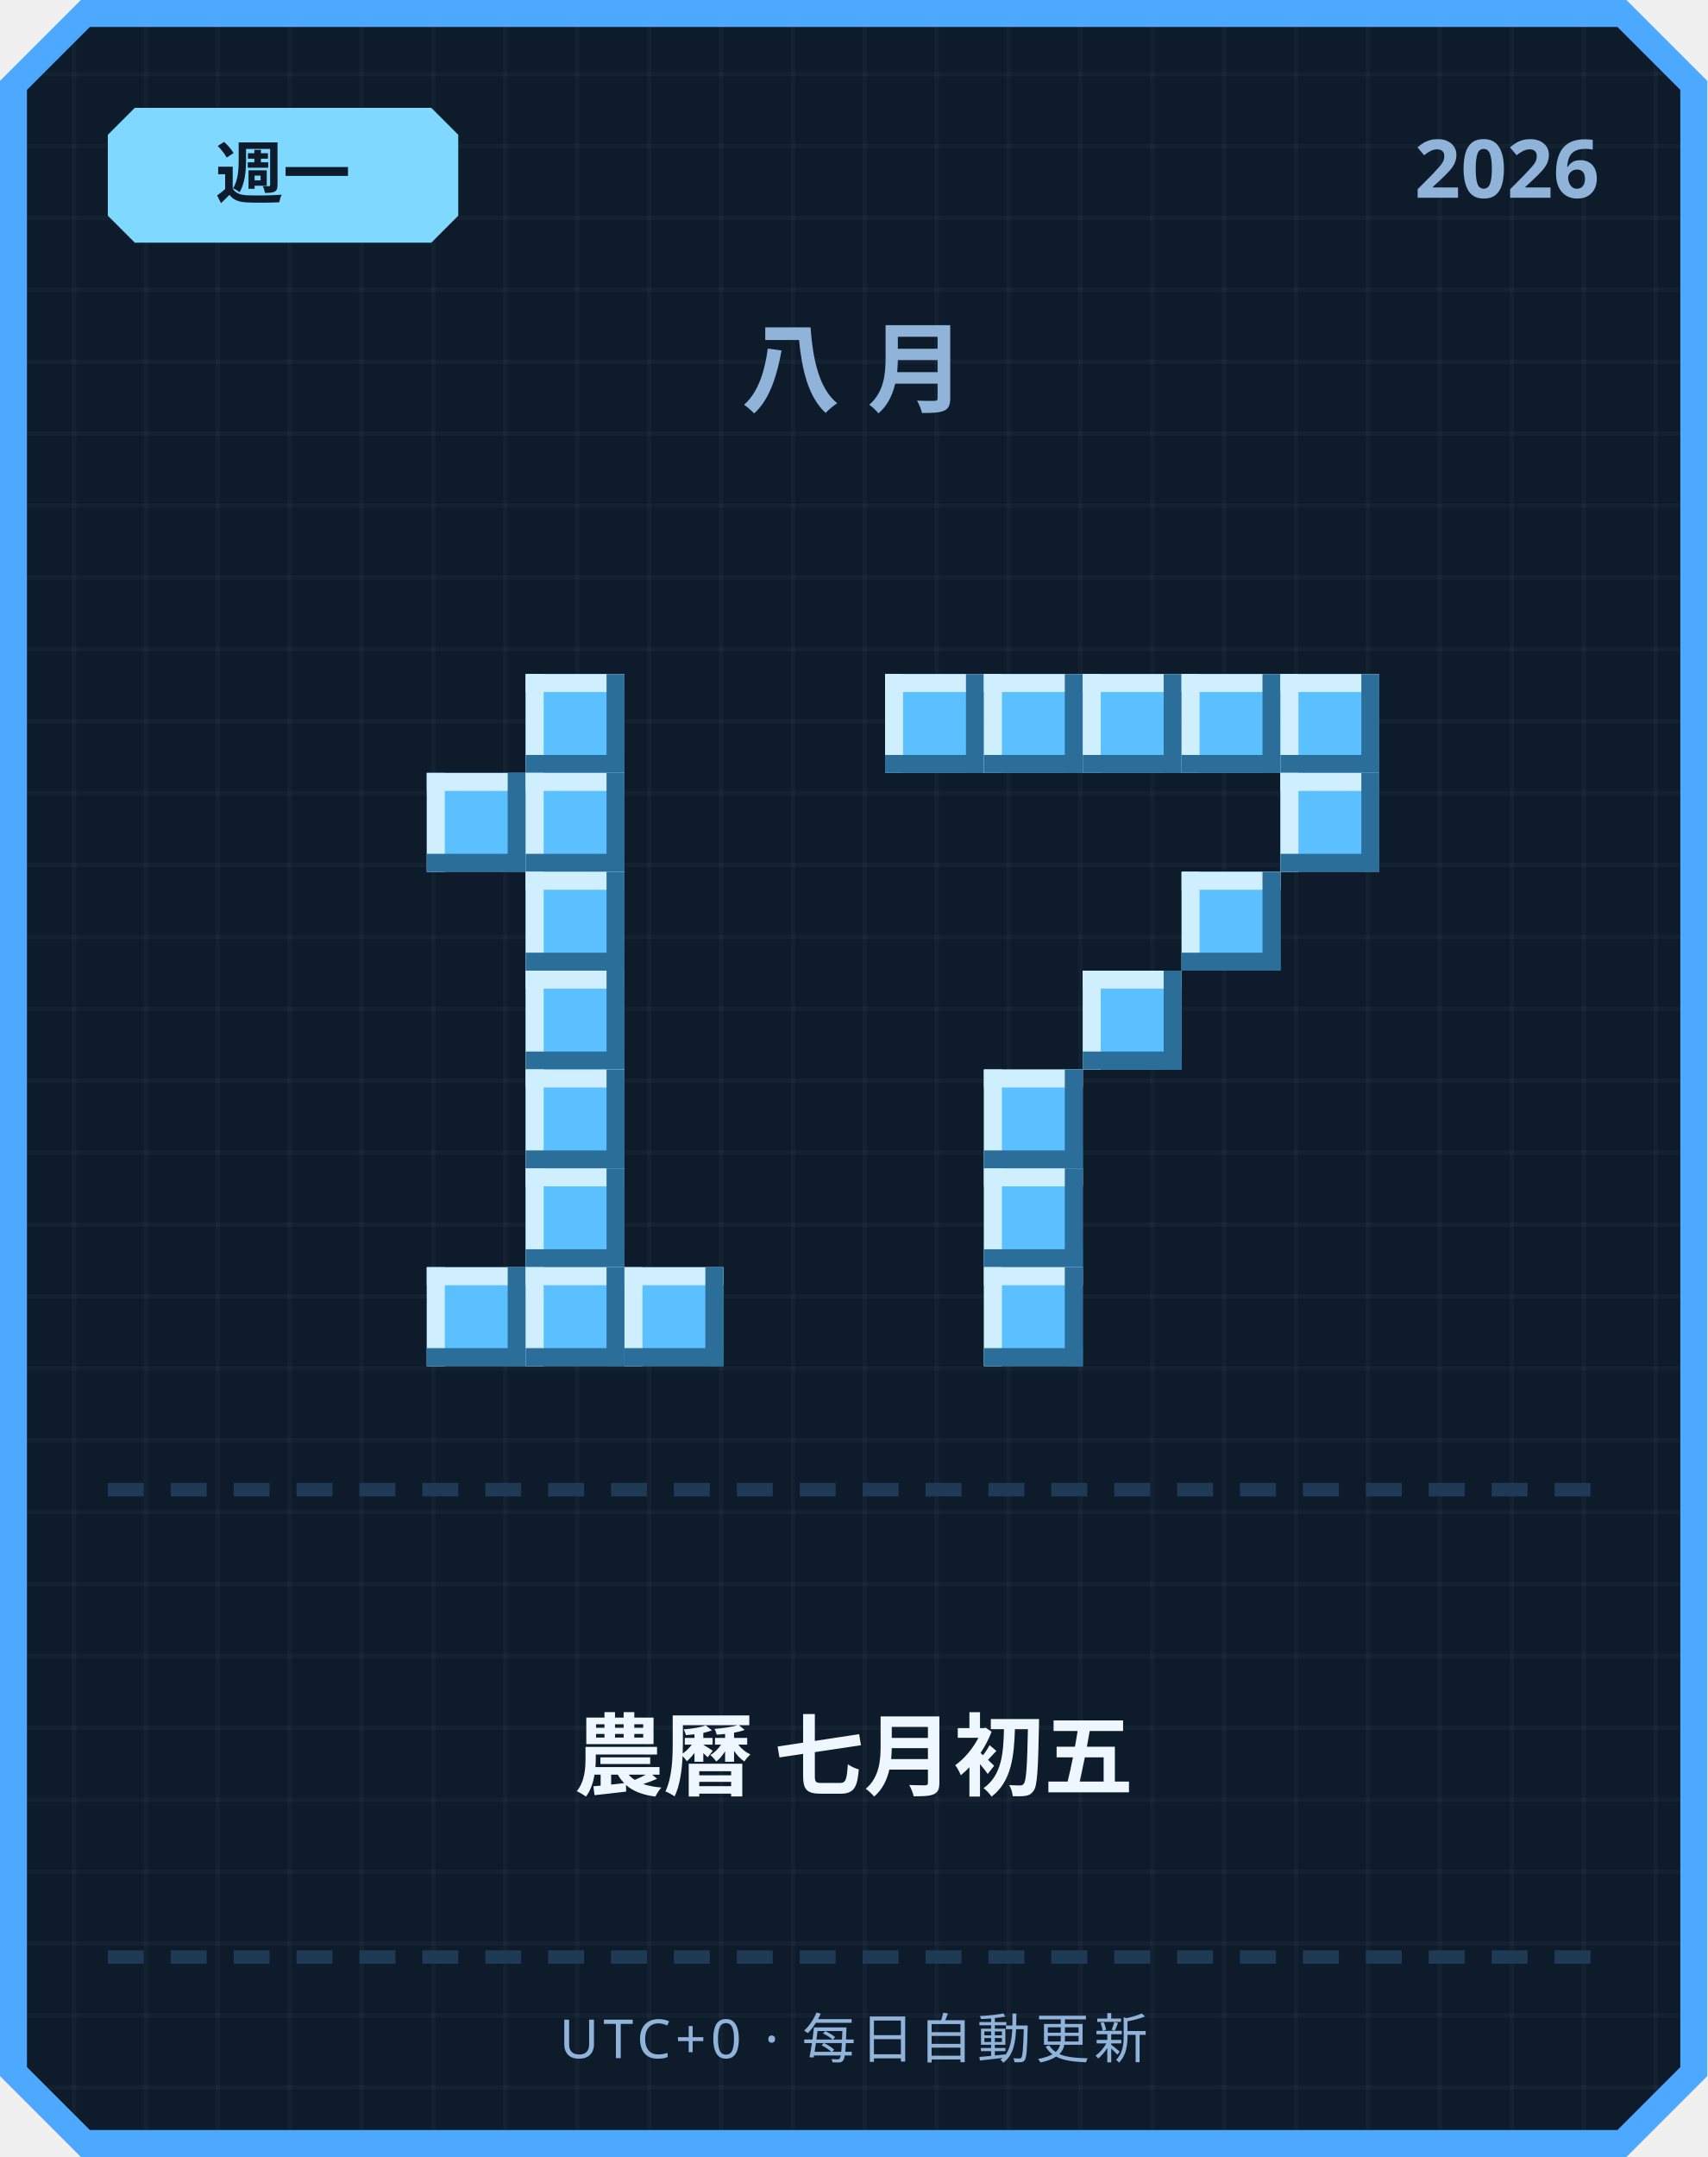
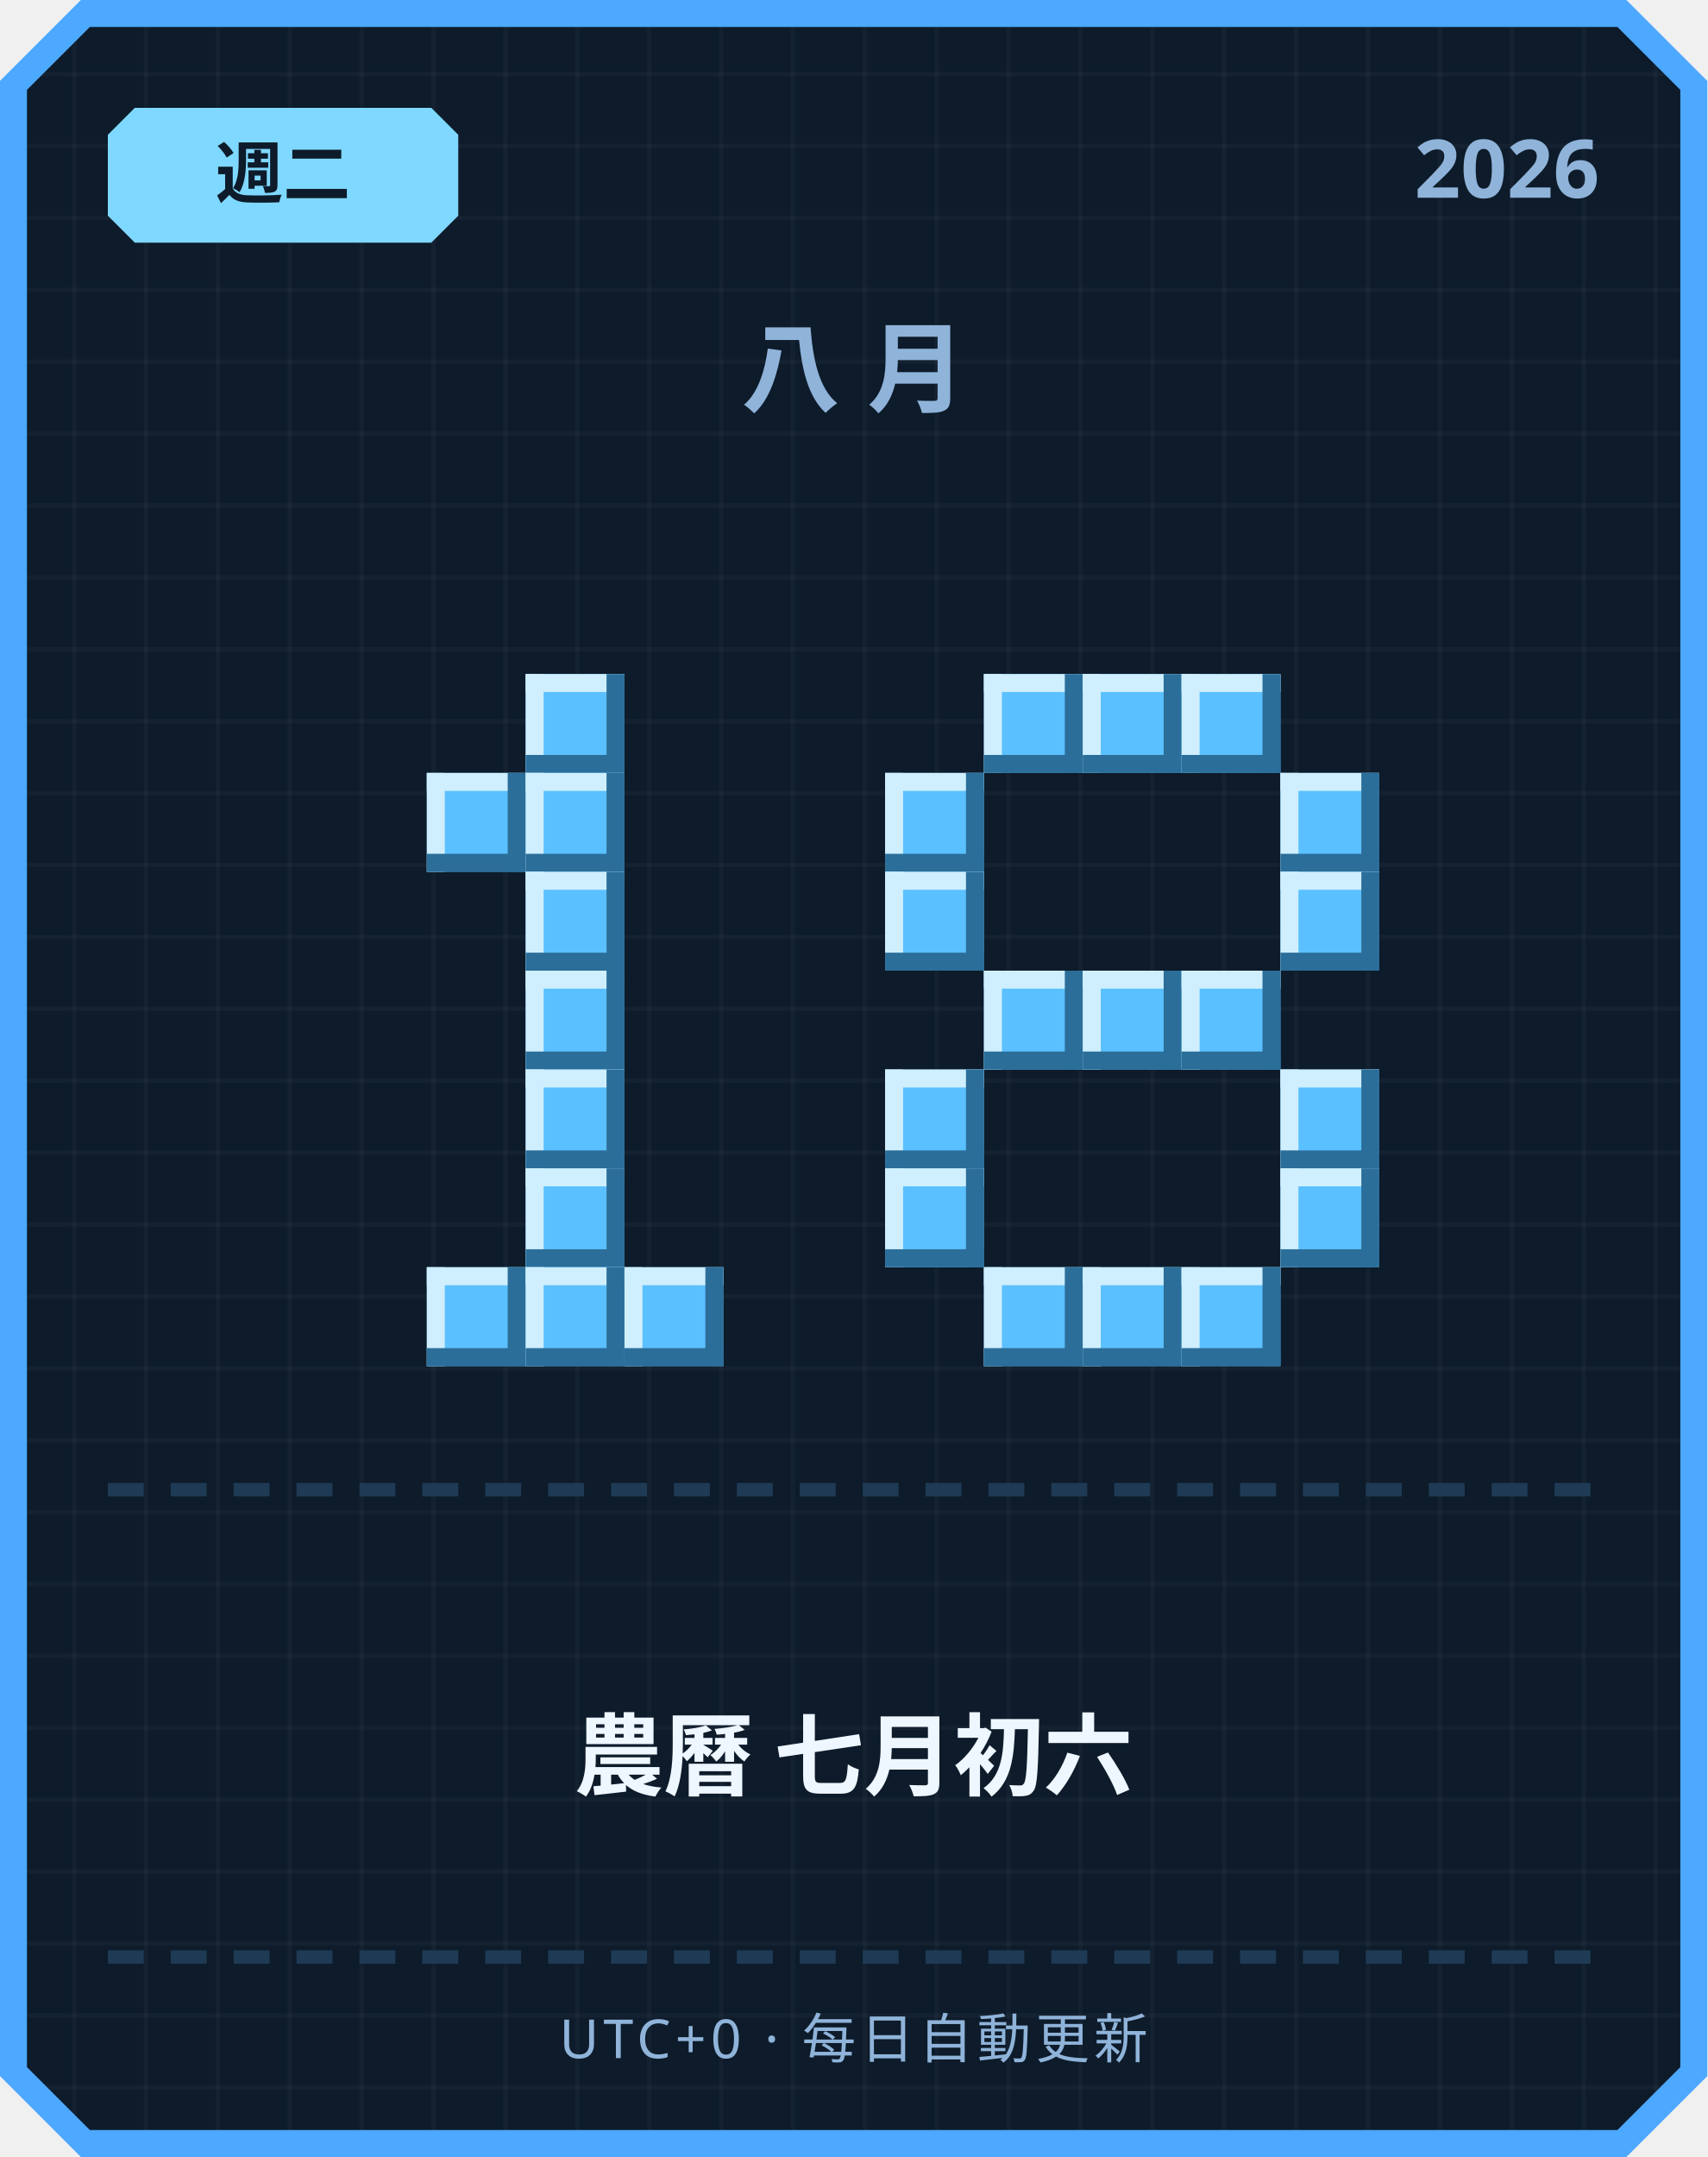
<svg xmlns="http://www.w3.org/2000/svg" width="380" height="480" viewBox="0 0 380 480">
  <defs>
    <pattern id="grid" width="16" height="16" patternUnits="userSpaceOnUse">
      <rect width="16" height="16" fill="#0d1b2a" />
      <rect width="1" height="16" fill="#ffffff" opacity="0.03" />
      <rect width="16" height="1" fill="#ffffff" opacity="0.03" />
    </pattern>
  </defs>
  <path d="M 18,0 L 362,0 L 380,18 L 380,462 L 362,480 L 18,480 L 0,462 L 0,18 Z" fill="#4da8ff" />
  <path d="M 20,6 L 360,6 L 374,20 L 374,460 L 360,474 L 20,474 L 6,460 L 6,20 Z" fill="url(#grid)" />
  <path d="M 30,24 L 96,24 L 102,30 L 102,48 L 96,54 L 30,54 L 24,48 L 24,30 Z" fill="#7fd8ff" />
-   <text x="63" y="44" text-anchor="middle" font-family="'Segoe UI', sans-serif" font-size="15" font-weight="700" fill="#0d1b2a">週一</text>
+   <text x="63" y="44" text-anchor="middle" font-family="'Segoe UI', sans-serif" font-size="15" font-weight="700" fill="#0d1b2a">週二</text>
  <text x="356" y="44" text-anchor="end" font-family="'Segoe UI', sans-serif" font-size="18" font-weight="700" fill="#8fb3d9">2026</text>
  <text x="190" y="90" text-anchor="middle" font-family="'Segoe UI', sans-serif" font-size="22" font-weight="700" letter-spacing="6" fill="#8fb3d9">八月</text>
  <rect x="117" y="150" width="22" height="22" fill="#5bc0ff" />
  <rect x="117" y="150" width="22" height="4" fill="#cfefff" />
  <rect x="117" y="150" width="4" height="22" fill="#cfefff" />
  <rect x="117" y="168" width="22" height="4" fill="#2b6e99" />
  <rect x="135" y="150" width="4" height="22" fill="#2b6e99" />
  <rect x="95" y="172" width="22" height="22" fill="#5bc0ff" />
  <rect x="95" y="172" width="22" height="4" fill="#cfefff" />
  <rect x="95" y="172" width="4" height="22" fill="#cfefff" />
  <rect x="95" y="190" width="22" height="4" fill="#2b6e99" />
  <rect x="113" y="172" width="4" height="22" fill="#2b6e99" />
  <rect x="117" y="172" width="22" height="22" fill="#5bc0ff" />
  <rect x="117" y="172" width="22" height="4" fill="#cfefff" />
  <rect x="117" y="172" width="4" height="22" fill="#cfefff" />
  <rect x="117" y="190" width="22" height="4" fill="#2b6e99" />
  <rect x="135" y="172" width="4" height="22" fill="#2b6e99" />
  <rect x="117" y="194" width="22" height="22" fill="#5bc0ff" />
  <rect x="117" y="194" width="22" height="4" fill="#cfefff" />
  <rect x="117" y="194" width="4" height="22" fill="#cfefff" />
  <rect x="117" y="212" width="22" height="4" fill="#2b6e99" />
  <rect x="135" y="194" width="4" height="22" fill="#2b6e99" />
  <rect x="117" y="216" width="22" height="22" fill="#5bc0ff" />
  <rect x="117" y="216" width="22" height="4" fill="#cfefff" />
  <rect x="117" y="216" width="4" height="22" fill="#cfefff" />
  <rect x="117" y="234" width="22" height="4" fill="#2b6e99" />
  <rect x="135" y="216" width="4" height="22" fill="#2b6e99" />
  <rect x="117" y="238" width="22" height="22" fill="#5bc0ff" />
  <rect x="117" y="238" width="22" height="4" fill="#cfefff" />
  <rect x="117" y="238" width="4" height="22" fill="#cfefff" />
  <rect x="117" y="256" width="22" height="4" fill="#2b6e99" />
  <rect x="135" y="238" width="4" height="22" fill="#2b6e99" />
  <rect x="117" y="260" width="22" height="22" fill="#5bc0ff" />
  <rect x="117" y="260" width="22" height="4" fill="#cfefff" />
  <rect x="117" y="260" width="4" height="22" fill="#cfefff" />
  <rect x="117" y="278" width="22" height="4" fill="#2b6e99" />
  <rect x="135" y="260" width="4" height="22" fill="#2b6e99" />
  <rect x="95" y="282" width="22" height="22" fill="#5bc0ff" />
  <rect x="95" y="282" width="22" height="4" fill="#cfefff" />
  <rect x="95" y="282" width="4" height="22" fill="#cfefff" />
  <rect x="95" y="300" width="22" height="4" fill="#2b6e99" />
  <rect x="113" y="282" width="4" height="22" fill="#2b6e99" />
  <rect x="117" y="282" width="22" height="22" fill="#5bc0ff" />
  <rect x="117" y="282" width="22" height="4" fill="#cfefff" />
  <rect x="117" y="282" width="4" height="22" fill="#cfefff" />
  <rect x="117" y="300" width="22" height="4" fill="#2b6e99" />
  <rect x="135" y="282" width="4" height="22" fill="#2b6e99" />
  <rect x="139" y="282" width="22" height="22" fill="#5bc0ff" />
  <rect x="139" y="282" width="22" height="4" fill="#cfefff" />
  <rect x="139" y="282" width="4" height="22" fill="#cfefff" />
  <rect x="139" y="300" width="22" height="4" fill="#2b6e99" />
  <rect x="157" y="282" width="4" height="22" fill="#2b6e99" />
-   <rect x="197" y="150" width="22" height="22" fill="#5bc0ff" />
-   <rect x="197" y="150" width="22" height="4" fill="#cfefff" />
-   <rect x="197" y="150" width="4" height="22" fill="#cfefff" />
-   <rect x="197" y="168" width="22" height="4" fill="#2b6e99" />
-   <rect x="215" y="150" width="4" height="22" fill="#2b6e99" />
  <rect x="219" y="150" width="22" height="22" fill="#5bc0ff" />
  <rect x="219" y="150" width="22" height="4" fill="#cfefff" />
  <rect x="219" y="150" width="4" height="22" fill="#cfefff" />
  <rect x="219" y="168" width="22" height="4" fill="#2b6e99" />
  <rect x="237" y="150" width="4" height="22" fill="#2b6e99" />
  <rect x="241" y="150" width="22" height="22" fill="#5bc0ff" />
  <rect x="241" y="150" width="22" height="4" fill="#cfefff" />
  <rect x="241" y="150" width="4" height="22" fill="#cfefff" />
  <rect x="241" y="168" width="22" height="4" fill="#2b6e99" />
  <rect x="259" y="150" width="4" height="22" fill="#2b6e99" />
  <rect x="263" y="150" width="22" height="22" fill="#5bc0ff" />
  <rect x="263" y="150" width="22" height="4" fill="#cfefff" />
  <rect x="263" y="150" width="4" height="22" fill="#cfefff" />
  <rect x="263" y="168" width="22" height="4" fill="#2b6e99" />
  <rect x="281" y="150" width="4" height="22" fill="#2b6e99" />
-   <rect x="285" y="150" width="22" height="22" fill="#5bc0ff" />
-   <rect x="285" y="150" width="22" height="4" fill="#cfefff" />
-   <rect x="285" y="150" width="4" height="22" fill="#cfefff" />
-   <rect x="285" y="168" width="22" height="4" fill="#2b6e99" />
-   <rect x="303" y="150" width="4" height="22" fill="#2b6e99" />
+   <rect x="197" y="172" width="22" height="22" fill="#5bc0ff" />
+   <rect x="197" y="172" width="22" height="4" fill="#cfefff" />
+   <rect x="197" y="172" width="4" height="22" fill="#cfefff" />
+   <rect x="197" y="190" width="22" height="4" fill="#2b6e99" />
+   <rect x="215" y="172" width="4" height="22" fill="#2b6e99" />
  <rect x="285" y="172" width="22" height="22" fill="#5bc0ff" />
  <rect x="285" y="172" width="22" height="4" fill="#cfefff" />
  <rect x="285" y="172" width="4" height="22" fill="#cfefff" />
  <rect x="285" y="190" width="22" height="4" fill="#2b6e99" />
  <rect x="303" y="172" width="4" height="22" fill="#2b6e99" />
-   <rect x="263" y="194" width="22" height="22" fill="#5bc0ff" />
-   <rect x="263" y="194" width="22" height="4" fill="#cfefff" />
-   <rect x="263" y="194" width="4" height="22" fill="#cfefff" />
-   <rect x="263" y="212" width="22" height="4" fill="#2b6e99" />
-   <rect x="281" y="194" width="4" height="22" fill="#2b6e99" />
+   <rect x="197" y="194" width="22" height="22" fill="#5bc0ff" />
+   <rect x="197" y="194" width="22" height="4" fill="#cfefff" />
+   <rect x="197" y="194" width="4" height="22" fill="#cfefff" />
+   <rect x="197" y="212" width="22" height="4" fill="#2b6e99" />
+   <rect x="215" y="194" width="4" height="22" fill="#2b6e99" />
+   <rect x="285" y="194" width="22" height="22" fill="#5bc0ff" />
+   <rect x="285" y="194" width="22" height="4" fill="#cfefff" />
+   <rect x="285" y="194" width="4" height="22" fill="#cfefff" />
+   <rect x="285" y="212" width="22" height="4" fill="#2b6e99" />
+   <rect x="303" y="194" width="4" height="22" fill="#2b6e99" />
+   <rect x="219" y="216" width="22" height="22" fill="#5bc0ff" />
+   <rect x="219" y="216" width="22" height="4" fill="#cfefff" />
+   <rect x="219" y="216" width="4" height="22" fill="#cfefff" />
+   <rect x="219" y="234" width="22" height="4" fill="#2b6e99" />
+   <rect x="237" y="216" width="4" height="22" fill="#2b6e99" />
  <rect x="241" y="216" width="22" height="22" fill="#5bc0ff" />
  <rect x="241" y="216" width="22" height="4" fill="#cfefff" />
  <rect x="241" y="216" width="4" height="22" fill="#cfefff" />
  <rect x="241" y="234" width="22" height="4" fill="#2b6e99" />
  <rect x="259" y="216" width="4" height="22" fill="#2b6e99" />
-   <rect x="219" y="238" width="22" height="22" fill="#5bc0ff" />
-   <rect x="219" y="238" width="22" height="4" fill="#cfefff" />
-   <rect x="219" y="238" width="4" height="22" fill="#cfefff" />
-   <rect x="219" y="256" width="22" height="4" fill="#2b6e99" />
-   <rect x="237" y="238" width="4" height="22" fill="#2b6e99" />
-   <rect x="219" y="260" width="22" height="22" fill="#5bc0ff" />
-   <rect x="219" y="260" width="22" height="4" fill="#cfefff" />
-   <rect x="219" y="260" width="4" height="22" fill="#cfefff" />
-   <rect x="219" y="278" width="22" height="4" fill="#2b6e99" />
-   <rect x="237" y="260" width="4" height="22" fill="#2b6e99" />
+   <rect x="263" y="216" width="22" height="22" fill="#5bc0ff" />
+   <rect x="263" y="216" width="22" height="4" fill="#cfefff" />
+   <rect x="263" y="216" width="4" height="22" fill="#cfefff" />
+   <rect x="263" y="234" width="22" height="4" fill="#2b6e99" />
+   <rect x="281" y="216" width="4" height="22" fill="#2b6e99" />
+   <rect x="197" y="238" width="22" height="22" fill="#5bc0ff" />
+   <rect x="197" y="238" width="22" height="4" fill="#cfefff" />
+   <rect x="197" y="238" width="4" height="22" fill="#cfefff" />
+   <rect x="197" y="256" width="22" height="4" fill="#2b6e99" />
+   <rect x="215" y="238" width="4" height="22" fill="#2b6e99" />
+   <rect x="285" y="238" width="22" height="22" fill="#5bc0ff" />
+   <rect x="285" y="238" width="22" height="4" fill="#cfefff" />
+   <rect x="285" y="238" width="4" height="22" fill="#cfefff" />
+   <rect x="285" y="256" width="22" height="4" fill="#2b6e99" />
+   <rect x="303" y="238" width="4" height="22" fill="#2b6e99" />
+   <rect x="197" y="260" width="22" height="22" fill="#5bc0ff" />
+   <rect x="197" y="260" width="22" height="4" fill="#cfefff" />
+   <rect x="197" y="260" width="4" height="22" fill="#cfefff" />
+   <rect x="197" y="278" width="22" height="4" fill="#2b6e99" />
+   <rect x="215" y="260" width="4" height="22" fill="#2b6e99" />
+   <rect x="285" y="260" width="22" height="22" fill="#5bc0ff" />
+   <rect x="285" y="260" width="22" height="4" fill="#cfefff" />
+   <rect x="285" y="260" width="4" height="22" fill="#cfefff" />
+   <rect x="285" y="278" width="22" height="4" fill="#2b6e99" />
+   <rect x="303" y="260" width="4" height="22" fill="#2b6e99" />
  <rect x="219" y="282" width="22" height="22" fill="#5bc0ff" />
  <rect x="219" y="282" width="22" height="4" fill="#cfefff" />
  <rect x="219" y="282" width="4" height="22" fill="#cfefff" />
  <rect x="219" y="300" width="22" height="4" fill="#2b6e99" />
  <rect x="237" y="282" width="4" height="22" fill="#2b6e99" />
+   <rect x="241" y="282" width="22" height="22" fill="#5bc0ff" />
+   <rect x="241" y="282" width="22" height="4" fill="#cfefff" />
+   <rect x="241" y="282" width="4" height="22" fill="#cfefff" />
+   <rect x="241" y="300" width="22" height="4" fill="#2b6e99" />
+   <rect x="259" y="282" width="4" height="22" fill="#2b6e99" />
+   <rect x="263" y="282" width="22" height="22" fill="#5bc0ff" />
+   <rect x="263" y="282" width="22" height="4" fill="#cfefff" />
+   <rect x="263" y="282" width="4" height="22" fill="#cfefff" />
+   <rect x="263" y="300" width="22" height="4" fill="#2b6e99" />
+   <rect x="281" y="282" width="4" height="22" fill="#2b6e99" />
  <rect x="24" y="330" width="8" height="3" fill="#1e3a54" />
  <rect x="38" y="330" width="8" height="3" fill="#1e3a54" />
  <rect x="52" y="330" width="8" height="3" fill="#1e3a54" />
  <rect x="66" y="330" width="8" height="3" fill="#1e3a54" />
  <rect x="80" y="330" width="8" height="3" fill="#1e3a54" />
  <rect x="94" y="330" width="8" height="3" fill="#1e3a54" />
  <rect x="108" y="330" width="8" height="3" fill="#1e3a54" />
  <rect x="122" y="330" width="8" height="3" fill="#1e3a54" />
  <rect x="136" y="330" width="8" height="3" fill="#1e3a54" />
  <rect x="150" y="330" width="8" height="3" fill="#1e3a54" />
  <rect x="164" y="330" width="8" height="3" fill="#1e3a54" />
  <rect x="178" y="330" width="8" height="3" fill="#1e3a54" />
  <rect x="192" y="330" width="8" height="3" fill="#1e3a54" />
  <rect x="206" y="330" width="8" height="3" fill="#1e3a54" />
  <rect x="220" y="330" width="8" height="3" fill="#1e3a54" />
  <rect x="234" y="330" width="8" height="3" fill="#1e3a54" />
  <rect x="248" y="330" width="8" height="3" fill="#1e3a54" />
  <rect x="262" y="330" width="8" height="3" fill="#1e3a54" />
  <rect x="276" y="330" width="8" height="3" fill="#1e3a54" />
  <rect x="290" y="330" width="8" height="3" fill="#1e3a54" />
  <rect x="304" y="330" width="8" height="3" fill="#1e3a54" />
  <rect x="318" y="330" width="8" height="3" fill="#1e3a54" />
  <rect x="332" y="330" width="8" height="3" fill="#1e3a54" />
  <rect x="346" y="330" width="8" height="3" fill="#1e3a54" />
-   <text x="190" y="398" text-anchor="middle" font-family="'Segoe UI', 'Microsoft JhengHei', sans-serif" font-size="20" font-weight="700" fill="#eef6ff">農曆 七月初五</text>
+   <text x="190" y="398" text-anchor="middle" font-family="'Segoe UI', 'Microsoft JhengHei', sans-serif" font-size="20" font-weight="700" fill="#eef6ff">農曆 七月初六</text>
  <rect x="24" y="434" width="8" height="3" fill="#1e3a54" />
  <rect x="38" y="434" width="8" height="3" fill="#1e3a54" />
  <rect x="52" y="434" width="8" height="3" fill="#1e3a54" />
  <rect x="66" y="434" width="8" height="3" fill="#1e3a54" />
  <rect x="80" y="434" width="8" height="3" fill="#1e3a54" />
  <rect x="94" y="434" width="8" height="3" fill="#1e3a54" />
  <rect x="108" y="434" width="8" height="3" fill="#1e3a54" />
  <rect x="122" y="434" width="8" height="3" fill="#1e3a54" />
  <rect x="136" y="434" width="8" height="3" fill="#1e3a54" />
  <rect x="150" y="434" width="8" height="3" fill="#1e3a54" />
  <rect x="164" y="434" width="8" height="3" fill="#1e3a54" />
  <rect x="178" y="434" width="8" height="3" fill="#1e3a54" />
  <rect x="192" y="434" width="8" height="3" fill="#1e3a54" />
  <rect x="206" y="434" width="8" height="3" fill="#1e3a54" />
  <rect x="220" y="434" width="8" height="3" fill="#1e3a54" />
  <rect x="234" y="434" width="8" height="3" fill="#1e3a54" />
  <rect x="248" y="434" width="8" height="3" fill="#1e3a54" />
  <rect x="262" y="434" width="8" height="3" fill="#1e3a54" />
  <rect x="276" y="434" width="8" height="3" fill="#1e3a54" />
  <rect x="290" y="434" width="8" height="3" fill="#1e3a54" />
  <rect x="304" y="434" width="8" height="3" fill="#1e3a54" />
  <rect x="318" y="434" width="8" height="3" fill="#1e3a54" />
  <rect x="332" y="434" width="8" height="3" fill="#1e3a54" />
  <rect x="346" y="434" width="8" height="3" fill="#1e3a54" />
  <text x="190" y="458" text-anchor="middle" font-family="'Segoe UI', sans-serif" font-size="12" letter-spacing="1" fill="#8fb3d9">UTC+0 · 每日自動更新</text>
</svg>
